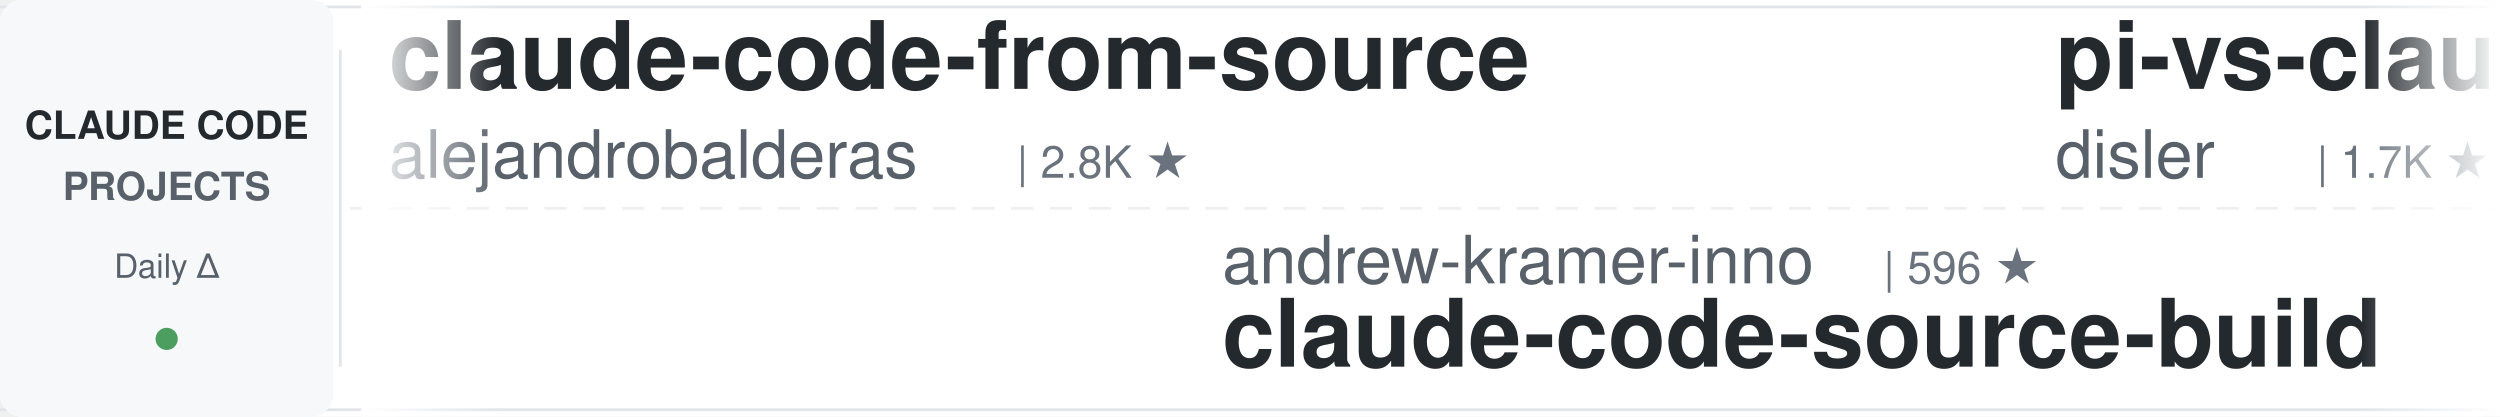
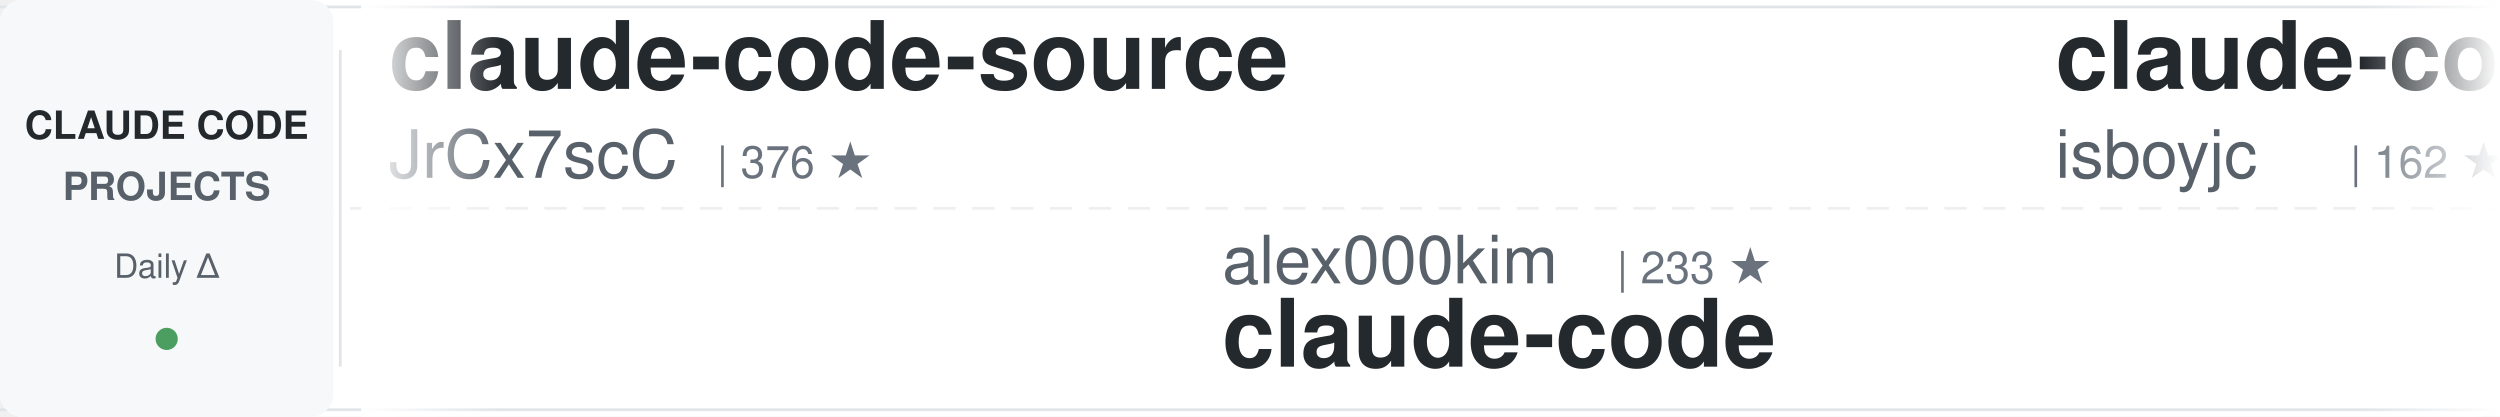
<svg xmlns="http://www.w3.org/2000/svg" width="900" height="150">
  <defs>
    <linearGradient id="awesomeLeftFade" x1="0%" y1="0%" x2="100%" y2="0%">
      <stop offset="0%" style="stop-color:#ffffff;stop-opacity:1" />
      <stop offset="100%" style="stop-color:#ffffff;stop-opacity:0" />
    </linearGradient>
    <linearGradient id="awesomeRightFade" x1="0%" y1="0%" x2="100%" y2="0%">
      <stop offset="0%" style="stop-color:#ffffff;stop-opacity:0" />
      <stop offset="100%" style="stop-color:#ffffff;stop-opacity:1" />
    </linearGradient>
  </defs>
  <rect width="900" height="150" fill="#ffffff" rx="8" />
  <rect x="0" y="2" width="900" height="1" fill="#e1e4e8" />
  <rect x="0" y="147" width="900" height="1" fill="#e1e4e8" />
  <line x1="0" y1="75" x2="900" y2="75" stroke="#e1e4e8" stroke-width="1" stroke-dasharray="8 6" opacity="0.6" />
  <rect x="0" y="0" width="120" height="150" fill="#f6f8fa" rx="8" />
  <text x="60" y="50" font-family="-apple-system, BlinkMacSystemFont, 'Segoe UI', Helvetica, Arial, sans-serif" font-size="14" font-weight="600" fill="#24292e" text-anchor="middle">CLAUDE CODE</text>
  <text x="60" y="72" font-family="-apple-system, BlinkMacSystemFont, 'Segoe UI', Helvetica, Arial, sans-serif" font-size="14" font-weight="600" fill="#586069" text-anchor="middle">PROJECTS</text>
  <text x="60" y="100" font-family="-apple-system, BlinkMacSystemFont, 'Segoe UI', Helvetica, Arial, sans-serif" font-size="12" font-weight="500" fill="#586069" text-anchor="middle">Daily Δ</text>
  <circle cx="60" cy="122" r="4" fill="#22863a" opacity="0.8" />
  <rect x="122" y="18" width="1" height="114" fill="#e1e4e8" />
  <clipPath id="awesomeTickerClip">
    <rect x="130" y="0" width="770" height="150" />
  </clipPath>
  <g clip-path="url(#awesomeTickerClip)">
    <g id="awesomeTickerItems">
      <animateTransform attributeName="transform" attributeType="XML" type="translate" from="0 0" to="-3000 0" dur="54s" repeatCount="indefinite" />
      <g transform="translate(0, 0)">
-         <text x="140" y="32" font-family="-apple-system, BlinkMacSystemFont, 'Segoe UI', Helvetica, Arial, sans-serif" font-size="34" font-weight="600" fill="#24292e">claude-code-from-source</text>
-         <text x="140" y="64" font-family="-apple-system, BlinkMacSystemFont, 'Segoe UI', Helvetica, Arial, sans-serif" font-size="24" font-weight="400" fill="#586069">alejandrobalderas</text>
-         <text x="366" y="64" font-family="-apple-system, BlinkMacSystemFont, 'Segoe UI', Helvetica, Arial, sans-serif" font-size="16" font-weight="500" fill="#6a737d">| 2.8K ★</text>
+         <text x="140" y="32" font-family="-apple-system, BlinkMacSystemFont, 'Segoe UI', Helvetica, Arial, sans-serif" font-size="34" font-weight="600" fill="#24292e">claude-code-source</text>
+         <text x="140" y="64" font-family="-apple-system, BlinkMacSystemFont, 'Segoe UI', Helvetica, Arial, sans-serif" font-size="24" font-weight="400" fill="#586069">JrCx7scC</text>
+         <text x="258" y="64" font-family="-apple-system, BlinkMacSystemFont, 'Segoe UI', Helvetica, Arial, sans-serif" font-size="16" font-weight="500" fill="#6a737d">| 376 ★</text>
      </g>
      <g transform="translate(300, 0)">
-         <text x="140" y="102" font-family="-apple-system, BlinkMacSystemFont, 'Segoe UI', Helvetica, Arial, sans-serif" font-size="24" font-weight="400" fill="#586069">andrew-kramer-inno</text>
-         <text x="378" y="102" font-family="-apple-system, BlinkMacSystemFont, 'Segoe UI', Helvetica, Arial, sans-serif" font-size="16" font-weight="500" fill="#6a737d">| 596 ★</text>
-         <text x="140" y="132" font-family="-apple-system, BlinkMacSystemFont, 'Segoe UI', Helvetica, Arial, sans-serif" font-size="34" font-weight="600" fill="#24292e">claude-code-source-build</text>
+         <text x="140" y="102" font-family="-apple-system, BlinkMacSystemFont, 'Segoe UI', Helvetica, Arial, sans-serif" font-size="24" font-weight="400" fill="#586069">alex000kim</text>
+         <text x="282" y="102" font-family="-apple-system, BlinkMacSystemFont, 'Segoe UI', Helvetica, Arial, sans-serif" font-size="16" font-weight="500" fill="#6a737d">| 233 ★</text>
+         <text x="140" y="132" font-family="-apple-system, BlinkMacSystemFont, 'Segoe UI', Helvetica, Arial, sans-serif" font-size="34" font-weight="600" fill="#24292e">claude-code</text>
      </g>
      <g transform="translate(600, 0)">
-         <text x="140" y="32" font-family="-apple-system, BlinkMacSystemFont, 'Segoe UI', Helvetica, Arial, sans-serif" font-size="34" font-weight="600" fill="#24292e">pi-vs-claude-code</text>
-         <text x="140" y="64" font-family="-apple-system, BlinkMacSystemFont, 'Segoe UI', Helvetica, Arial, sans-serif" font-size="24" font-weight="400" fill="#586069">disler</text>
-         <text x="234" y="64" font-family="-apple-system, BlinkMacSystemFont, 'Segoe UI', Helvetica, Arial, sans-serif" font-size="16" font-weight="500" fill="#6a737d">| 1.7K ★</text>
+         <text x="140" y="32" font-family="-apple-system, BlinkMacSystemFont, 'Segoe UI', Helvetica, Arial, sans-serif" font-size="34" font-weight="600" fill="#24292e">claude-code</text>
+         <text x="140" y="64" font-family="-apple-system, BlinkMacSystemFont, 'Segoe UI', Helvetica, Arial, sans-serif" font-size="24" font-weight="400" fill="#586069">isboyjc</text>
+         <text x="246" y="64" font-family="-apple-system, BlinkMacSystemFont, 'Segoe UI', Helvetica, Arial, sans-serif" font-size="16" font-weight="500" fill="#6a737d">| 162 ★</text>
      </g>
      <g transform="translate(900, 0)">
-         <text x="140" y="102" font-family="-apple-system, BlinkMacSystemFont, 'Segoe UI', Helvetica, Arial, sans-serif" font-size="24" font-weight="400" fill="#586069">disler</text>
-         <text x="234" y="102" font-family="-apple-system, BlinkMacSystemFont, 'Segoe UI', Helvetica, Arial, sans-serif" font-size="16" font-weight="500" fill="#6a737d">| 3.9K ★</text>
-         <text x="311" y="102" font-family="-apple-system, BlinkMacSystemFont, 'Segoe UI', Helvetica, Arial, sans-serif" font-size="16" font-weight="500" fill="#22863a"> +2</text>
-         <text x="140" y="132" font-family="-apple-system, BlinkMacSystemFont, 'Segoe UI', Helvetica, Arial, sans-serif" font-size="34" font-weight="600" fill="#24292e">claude-code-hooks-master...</text>
+         <text x="140" y="102" font-family="-apple-system, BlinkMacSystemFont, 'Segoe UI', Helvetica, Arial, sans-serif" font-size="24" font-weight="400" fill="#586069">anthropics</text>
+         <text x="282" y="102" font-family="-apple-system, BlinkMacSystemFont, 'Segoe UI', Helvetica, Arial, sans-serif" font-size="16" font-weight="500" fill="#6a737d">| 971 ★</text>
+         <text x="140" y="132" font-family="-apple-system, BlinkMacSystemFont, 'Segoe UI', Helvetica, Arial, sans-serif" font-size="34" font-weight="600" fill="#24292e">claude-code-base-action</text>
      </g>
      <g transform="translate(1200, 0)">
-         <text x="140" y="32" font-family="-apple-system, BlinkMacSystemFont, 'Segoe UI', Helvetica, Arial, sans-serif" font-size="34" font-weight="600" fill="#24292e">Claude-Code</text>
-         <text x="140" y="64" font-family="-apple-system, BlinkMacSystemFont, 'Segoe UI', Helvetica, Arial, sans-serif" font-size="24" font-weight="400" fill="#586069">OrcaWhisper</text>
-         <text x="294" y="64" font-family="-apple-system, BlinkMacSystemFont, 'Segoe UI', Helvetica, Arial, sans-serif" font-size="16" font-weight="500" fill="#6a737d">| 94 ★</text>
+         <text x="140" y="32" font-family="-apple-system, BlinkMacSystemFont, 'Segoe UI', Helvetica, Arial, sans-serif" font-size="34" font-weight="600" fill="#24292e">ECC</text>
+         <text x="140" y="64" font-family="-apple-system, BlinkMacSystemFont, 'Segoe UI', Helvetica, Arial, sans-serif" font-size="24" font-weight="400" fill="#586069">affaan-m</text>
+         <text x="258" y="64" font-family="-apple-system, BlinkMacSystemFont, 'Segoe UI', Helvetica, Arial, sans-serif" font-size="16" font-weight="500" fill="#6a737d">| 252.7K ★</text>
+         <text x="353" y="64" font-family="-apple-system, BlinkMacSystemFont, 'Segoe UI', Helvetica, Arial, sans-serif" font-size="16" font-weight="500" fill="#22863a"> +165</text>
      </g>
      <g transform="translate(1500, 0)">
-         <text x="140" y="102" font-family="-apple-system, BlinkMacSystemFont, 'Segoe UI', Helvetica, Arial, sans-serif" font-size="24" font-weight="400" fill="#586069">liuup</text>
-         <text x="222" y="102" font-family="-apple-system, BlinkMacSystemFont, 'Segoe UI', Helvetica, Arial, sans-serif" font-size="16" font-weight="500" fill="#6a737d">| 3.9K ★</text>
-         <text x="299" y="102" font-family="-apple-system, BlinkMacSystemFont, 'Segoe UI', Helvetica, Arial, sans-serif" font-size="16" font-weight="500" fill="#22863a"> +1</text>
-         <text x="140" y="132" font-family="-apple-system, BlinkMacSystemFont, 'Segoe UI', Helvetica, Arial, sans-serif" font-size="34" font-weight="600" fill="#24292e">claude-code-analysis</text>
+         <text x="140" y="102" font-family="-apple-system, BlinkMacSystemFont, 'Segoe UI', Helvetica, Arial, sans-serif" font-size="24" font-weight="400" fill="#586069">lorryjovens-hub</text>
+         <text x="342" y="102" font-family="-apple-system, BlinkMacSystemFont, 'Segoe UI', Helvetica, Arial, sans-serif" font-size="16" font-weight="500" fill="#6a737d">| 1.7K ★</text>
+         <text x="140" y="132" font-family="-apple-system, BlinkMacSystemFont, 'Segoe UI', Helvetica, Arial, sans-serif" font-size="34" font-weight="600" fill="#24292e">claude-code-rust</text>
      </g>
      <g transform="translate(1800, 0)">
-         <text x="140" y="32" font-family="-apple-system, BlinkMacSystemFont, 'Segoe UI', Helvetica, Arial, sans-serif" font-size="34" font-weight="600" fill="#24292e">claude_codex_bridge</text>
-         <text x="140" y="64" font-family="-apple-system, BlinkMacSystemFont, 'Segoe UI', Helvetica, Arial, sans-serif" font-size="24" font-weight="400" fill="#586069">SeemSeam</text>
-         <text x="258" y="64" font-family="-apple-system, BlinkMacSystemFont, 'Segoe UI', Helvetica, Arial, sans-serif" font-size="16" font-weight="500" fill="#6a737d">| 3.5K ★</text>
+         <text x="140" y="32" font-family="-apple-system, BlinkMacSystemFont, 'Segoe UI', Helvetica, Arial, sans-serif" font-size="34" font-weight="600" fill="#24292e">Claude-Code</text>
+         <text x="140" y="64" font-family="-apple-system, BlinkMacSystemFont, 'Segoe UI', Helvetica, Arial, sans-serif" font-size="24" font-weight="400" fill="#586069">pengchengneo</text>
+         <text x="306" y="64" font-family="-apple-system, BlinkMacSystemFont, 'Segoe UI', Helvetica, Arial, sans-serif" font-size="16" font-weight="500" fill="#6a737d">| 1.8K ★</text>
      </g>
      <g transform="translate(2100, 0)">
-         <text x="140" y="102" font-family="-apple-system, BlinkMacSystemFont, 'Segoe UI', Helvetica, Arial, sans-serif" font-size="24" font-weight="400" fill="#586069">feiskyer</text>
-         <text x="258" y="102" font-family="-apple-system, BlinkMacSystemFont, 'Segoe UI', Helvetica, Arial, sans-serif" font-size="16" font-weight="500" fill="#6a737d">| 1.6K ★</text>
-         <text x="140" y="132" font-family="-apple-system, BlinkMacSystemFont, 'Segoe UI', Helvetica, Arial, sans-serif" font-size="34" font-weight="600" fill="#24292e">claude-code-settings</text>
+         <text x="140" y="102" font-family="-apple-system, BlinkMacSystemFont, 'Segoe UI', Helvetica, Arial, sans-serif" font-size="24" font-weight="400" fill="#586069">T-Lab-CUHKSZ</text>
+         <text x="306" y="102" font-family="-apple-system, BlinkMacSystemFont, 'Segoe UI', Helvetica, Arial, sans-serif" font-size="16" font-weight="500" fill="#6a737d">| 328 ★</text>
+         <text x="140" y="132" font-family="-apple-system, BlinkMacSystemFont, 'Segoe UI', Helvetica, Arial, sans-serif" font-size="34" font-weight="600" fill="#24292e">claude-code</text>
      </g>
      <g transform="translate(2400, 0)">
        <text x="140" y="32" font-family="-apple-system, BlinkMacSystemFont, 'Segoe UI', Helvetica, Arial, sans-serif" font-size="34" font-weight="600" fill="#24292e">claude-code</text>
-         <text x="140" y="64" font-family="-apple-system, BlinkMacSystemFont, 'Segoe UI', Helvetica, Arial, sans-serif" font-size="24" font-weight="400" fill="#586069">xorespesp</text>
-         <text x="270" y="64" font-family="-apple-system, BlinkMacSystemFont, 'Segoe UI', Helvetica, Arial, sans-serif" font-size="16" font-weight="500" fill="#6a737d">| 232 ★</text>
+         <text x="140" y="64" font-family="-apple-system, BlinkMacSystemFont, 'Segoe UI', Helvetica, Arial, sans-serif" font-size="24" font-weight="400" fill="#586069">codeaashu</text>
+         <text x="270" y="64" font-family="-apple-system, BlinkMacSystemFont, 'Segoe UI', Helvetica, Arial, sans-serif" font-size="16" font-weight="500" fill="#6a737d">| 3.3K ★</text>
+         <text x="347" y="64" font-family="-apple-system, BlinkMacSystemFont, 'Segoe UI', Helvetica, Arial, sans-serif" font-size="16" font-weight="500" fill="#cb2431"> -1</text>
      </g>
      <g transform="translate(2700, 0)">
-         <text x="140" y="102" font-family="-apple-system, BlinkMacSystemFont, 'Segoe UI', Helvetica, Arial, sans-serif" font-size="24" font-weight="400" fill="#586069">anthropics</text>
-         <text x="282" y="102" font-family="-apple-system, BlinkMacSystemFont, 'Segoe UI', Helvetica, Arial, sans-serif" font-size="16" font-weight="500" fill="#6a737d">| 6.2K ★</text>
-         <text x="140" y="132" font-family="-apple-system, BlinkMacSystemFont, 'Segoe UI', Helvetica, Arial, sans-serif" font-size="34" font-weight="600" fill="#24292e">claude-code-security-rev...</text>
+         <text x="140" y="102" font-family="-apple-system, BlinkMacSystemFont, 'Segoe UI', Helvetica, Arial, sans-serif" font-size="24" font-weight="400" fill="#586069">VoltAgent</text>
+         <text x="270" y="102" font-family="-apple-system, BlinkMacSystemFont, 'Segoe UI', Helvetica, Arial, sans-serif" font-size="16" font-weight="500" fill="#6a737d">| 24.9K ★</text>
+         <text x="356" y="102" font-family="-apple-system, BlinkMacSystemFont, 'Segoe UI', Helvetica, Arial, sans-serif" font-size="16" font-weight="500" fill="#22863a"> +6</text>
+         <text x="140" y="132" font-family="-apple-system, BlinkMacSystemFont, 'Segoe UI', Helvetica, Arial, sans-serif" font-size="34" font-weight="600" fill="#24292e">awesome-claude-code-suba...</text>
      </g>
      <g transform="translate(3000, 0)">
-         <text x="140" y="32" font-family="-apple-system, BlinkMacSystemFont, 'Segoe UI', Helvetica, Arial, sans-serif" font-size="34" font-weight="600" fill="#24292e">claude-code-from-source</text>
-         <text x="140" y="64" font-family="-apple-system, BlinkMacSystemFont, 'Segoe UI', Helvetica, Arial, sans-serif" font-size="24" font-weight="400" fill="#586069">alejandrobalderas</text>
-         <text x="366" y="64" font-family="-apple-system, BlinkMacSystemFont, 'Segoe UI', Helvetica, Arial, sans-serif" font-size="16" font-weight="500" fill="#6a737d">| 2.8K ★</text>
+         <text x="140" y="32" font-family="-apple-system, BlinkMacSystemFont, 'Segoe UI', Helvetica, Arial, sans-serif" font-size="34" font-weight="600" fill="#24292e">claude-code-source</text>
+         <text x="140" y="64" font-family="-apple-system, BlinkMacSystemFont, 'Segoe UI', Helvetica, Arial, sans-serif" font-size="24" font-weight="400" fill="#586069">JrCx7scC</text>
+         <text x="258" y="64" font-family="-apple-system, BlinkMacSystemFont, 'Segoe UI', Helvetica, Arial, sans-serif" font-size="16" font-weight="500" fill="#6a737d">| 376 ★</text>
      </g>
      <g transform="translate(3300, 0)">
-         <text x="140" y="102" font-family="-apple-system, BlinkMacSystemFont, 'Segoe UI', Helvetica, Arial, sans-serif" font-size="24" font-weight="400" fill="#586069">andrew-kramer-inno</text>
-         <text x="378" y="102" font-family="-apple-system, BlinkMacSystemFont, 'Segoe UI', Helvetica, Arial, sans-serif" font-size="16" font-weight="500" fill="#6a737d">| 596 ★</text>
-         <text x="140" y="132" font-family="-apple-system, BlinkMacSystemFont, 'Segoe UI', Helvetica, Arial, sans-serif" font-size="34" font-weight="600" fill="#24292e">claude-code-source-build</text>
+         <text x="140" y="102" font-family="-apple-system, BlinkMacSystemFont, 'Segoe UI', Helvetica, Arial, sans-serif" font-size="24" font-weight="400" fill="#586069">alex000kim</text>
+         <text x="282" y="102" font-family="-apple-system, BlinkMacSystemFont, 'Segoe UI', Helvetica, Arial, sans-serif" font-size="16" font-weight="500" fill="#6a737d">| 233 ★</text>
+         <text x="140" y="132" font-family="-apple-system, BlinkMacSystemFont, 'Segoe UI', Helvetica, Arial, sans-serif" font-size="34" font-weight="600" fill="#24292e">claude-code</text>
      </g>
      <g transform="translate(3600, 0)">
-         <text x="140" y="32" font-family="-apple-system, BlinkMacSystemFont, 'Segoe UI', Helvetica, Arial, sans-serif" font-size="34" font-weight="600" fill="#24292e">pi-vs-claude-code</text>
-         <text x="140" y="64" font-family="-apple-system, BlinkMacSystemFont, 'Segoe UI', Helvetica, Arial, sans-serif" font-size="24" font-weight="400" fill="#586069">disler</text>
-         <text x="234" y="64" font-family="-apple-system, BlinkMacSystemFont, 'Segoe UI', Helvetica, Arial, sans-serif" font-size="16" font-weight="500" fill="#6a737d">| 1.7K ★</text>
+         <text x="140" y="32" font-family="-apple-system, BlinkMacSystemFont, 'Segoe UI', Helvetica, Arial, sans-serif" font-size="34" font-weight="600" fill="#24292e">claude-code</text>
+         <text x="140" y="64" font-family="-apple-system, BlinkMacSystemFont, 'Segoe UI', Helvetica, Arial, sans-serif" font-size="24" font-weight="400" fill="#586069">isboyjc</text>
+         <text x="246" y="64" font-family="-apple-system, BlinkMacSystemFont, 'Segoe UI', Helvetica, Arial, sans-serif" font-size="16" font-weight="500" fill="#6a737d">| 162 ★</text>
      </g>
      <g transform="translate(3900, 0)">
-         <text x="140" y="102" font-family="-apple-system, BlinkMacSystemFont, 'Segoe UI', Helvetica, Arial, sans-serif" font-size="24" font-weight="400" fill="#586069">disler</text>
-         <text x="234" y="102" font-family="-apple-system, BlinkMacSystemFont, 'Segoe UI', Helvetica, Arial, sans-serif" font-size="16" font-weight="500" fill="#6a737d">| 3.9K ★</text>
-         <text x="311" y="102" font-family="-apple-system, BlinkMacSystemFont, 'Segoe UI', Helvetica, Arial, sans-serif" font-size="16" font-weight="500" fill="#22863a"> +2</text>
-         <text x="140" y="132" font-family="-apple-system, BlinkMacSystemFont, 'Segoe UI', Helvetica, Arial, sans-serif" font-size="34" font-weight="600" fill="#24292e">claude-code-hooks-master...</text>
+         <text x="140" y="102" font-family="-apple-system, BlinkMacSystemFont, 'Segoe UI', Helvetica, Arial, sans-serif" font-size="24" font-weight="400" fill="#586069">anthropics</text>
+         <text x="282" y="102" font-family="-apple-system, BlinkMacSystemFont, 'Segoe UI', Helvetica, Arial, sans-serif" font-size="16" font-weight="500" fill="#6a737d">| 971 ★</text>
+         <text x="140" y="132" font-family="-apple-system, BlinkMacSystemFont, 'Segoe UI', Helvetica, Arial, sans-serif" font-size="34" font-weight="600" fill="#24292e">claude-code-base-action</text>
      </g>
    </g>
  </g>
  <rect x="130" y="0" width="50" height="150" fill="url(#awesomeLeftFade)" />
  <rect x="850" y="0" width="50" height="150" fill="url(#awesomeRightFade)" />
</svg>
